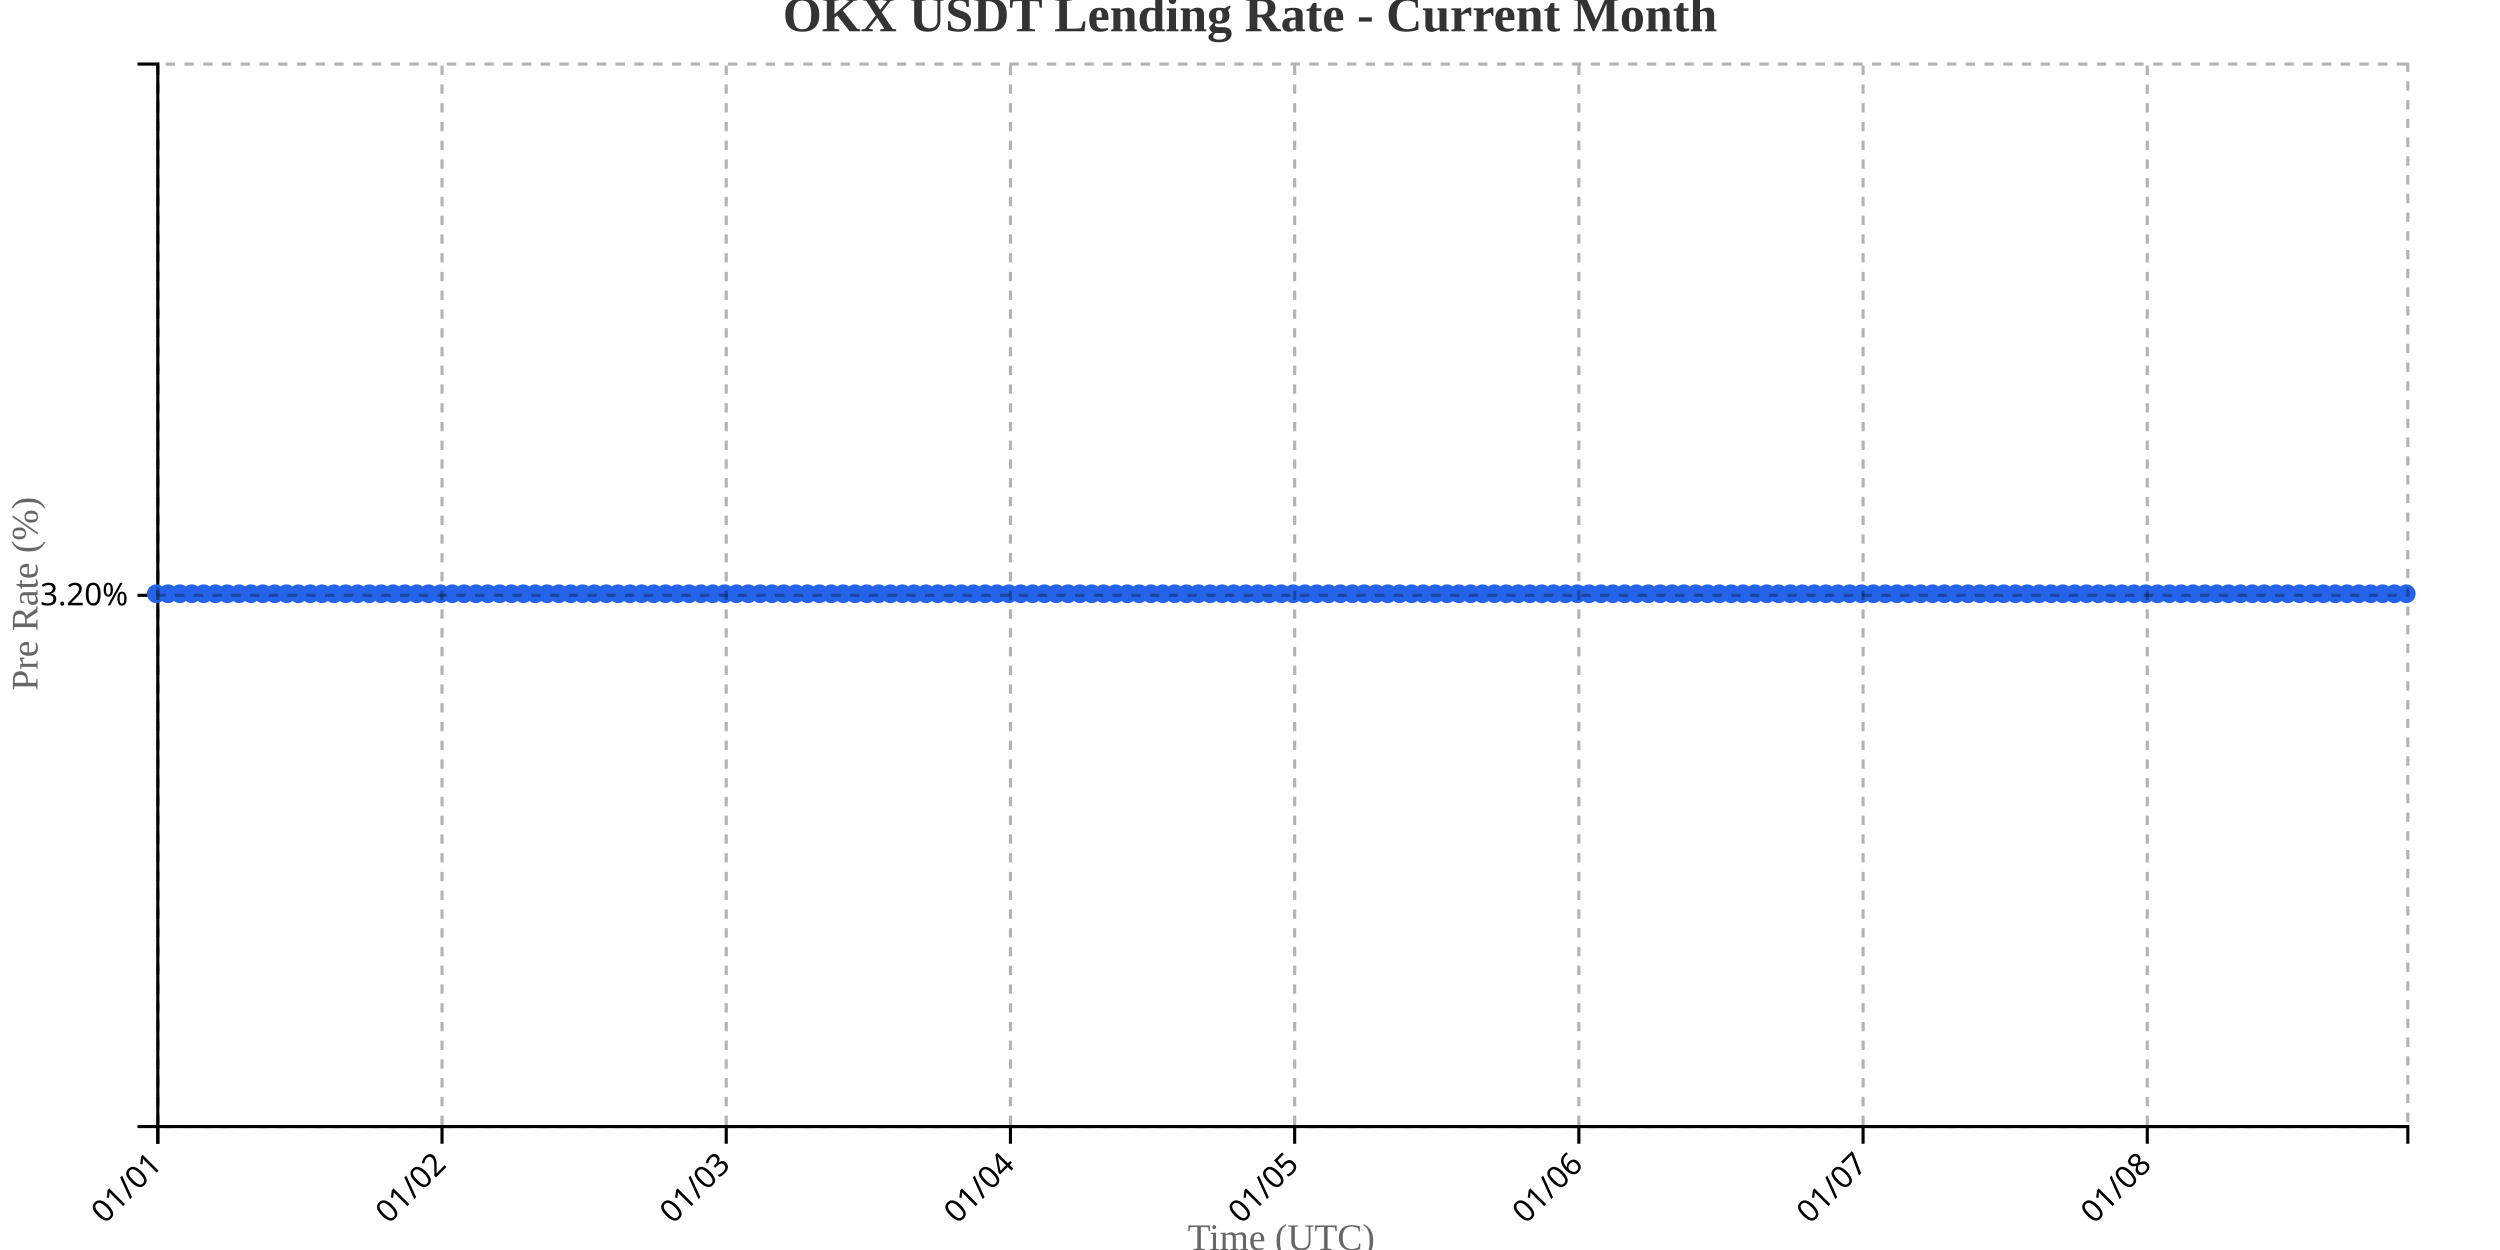
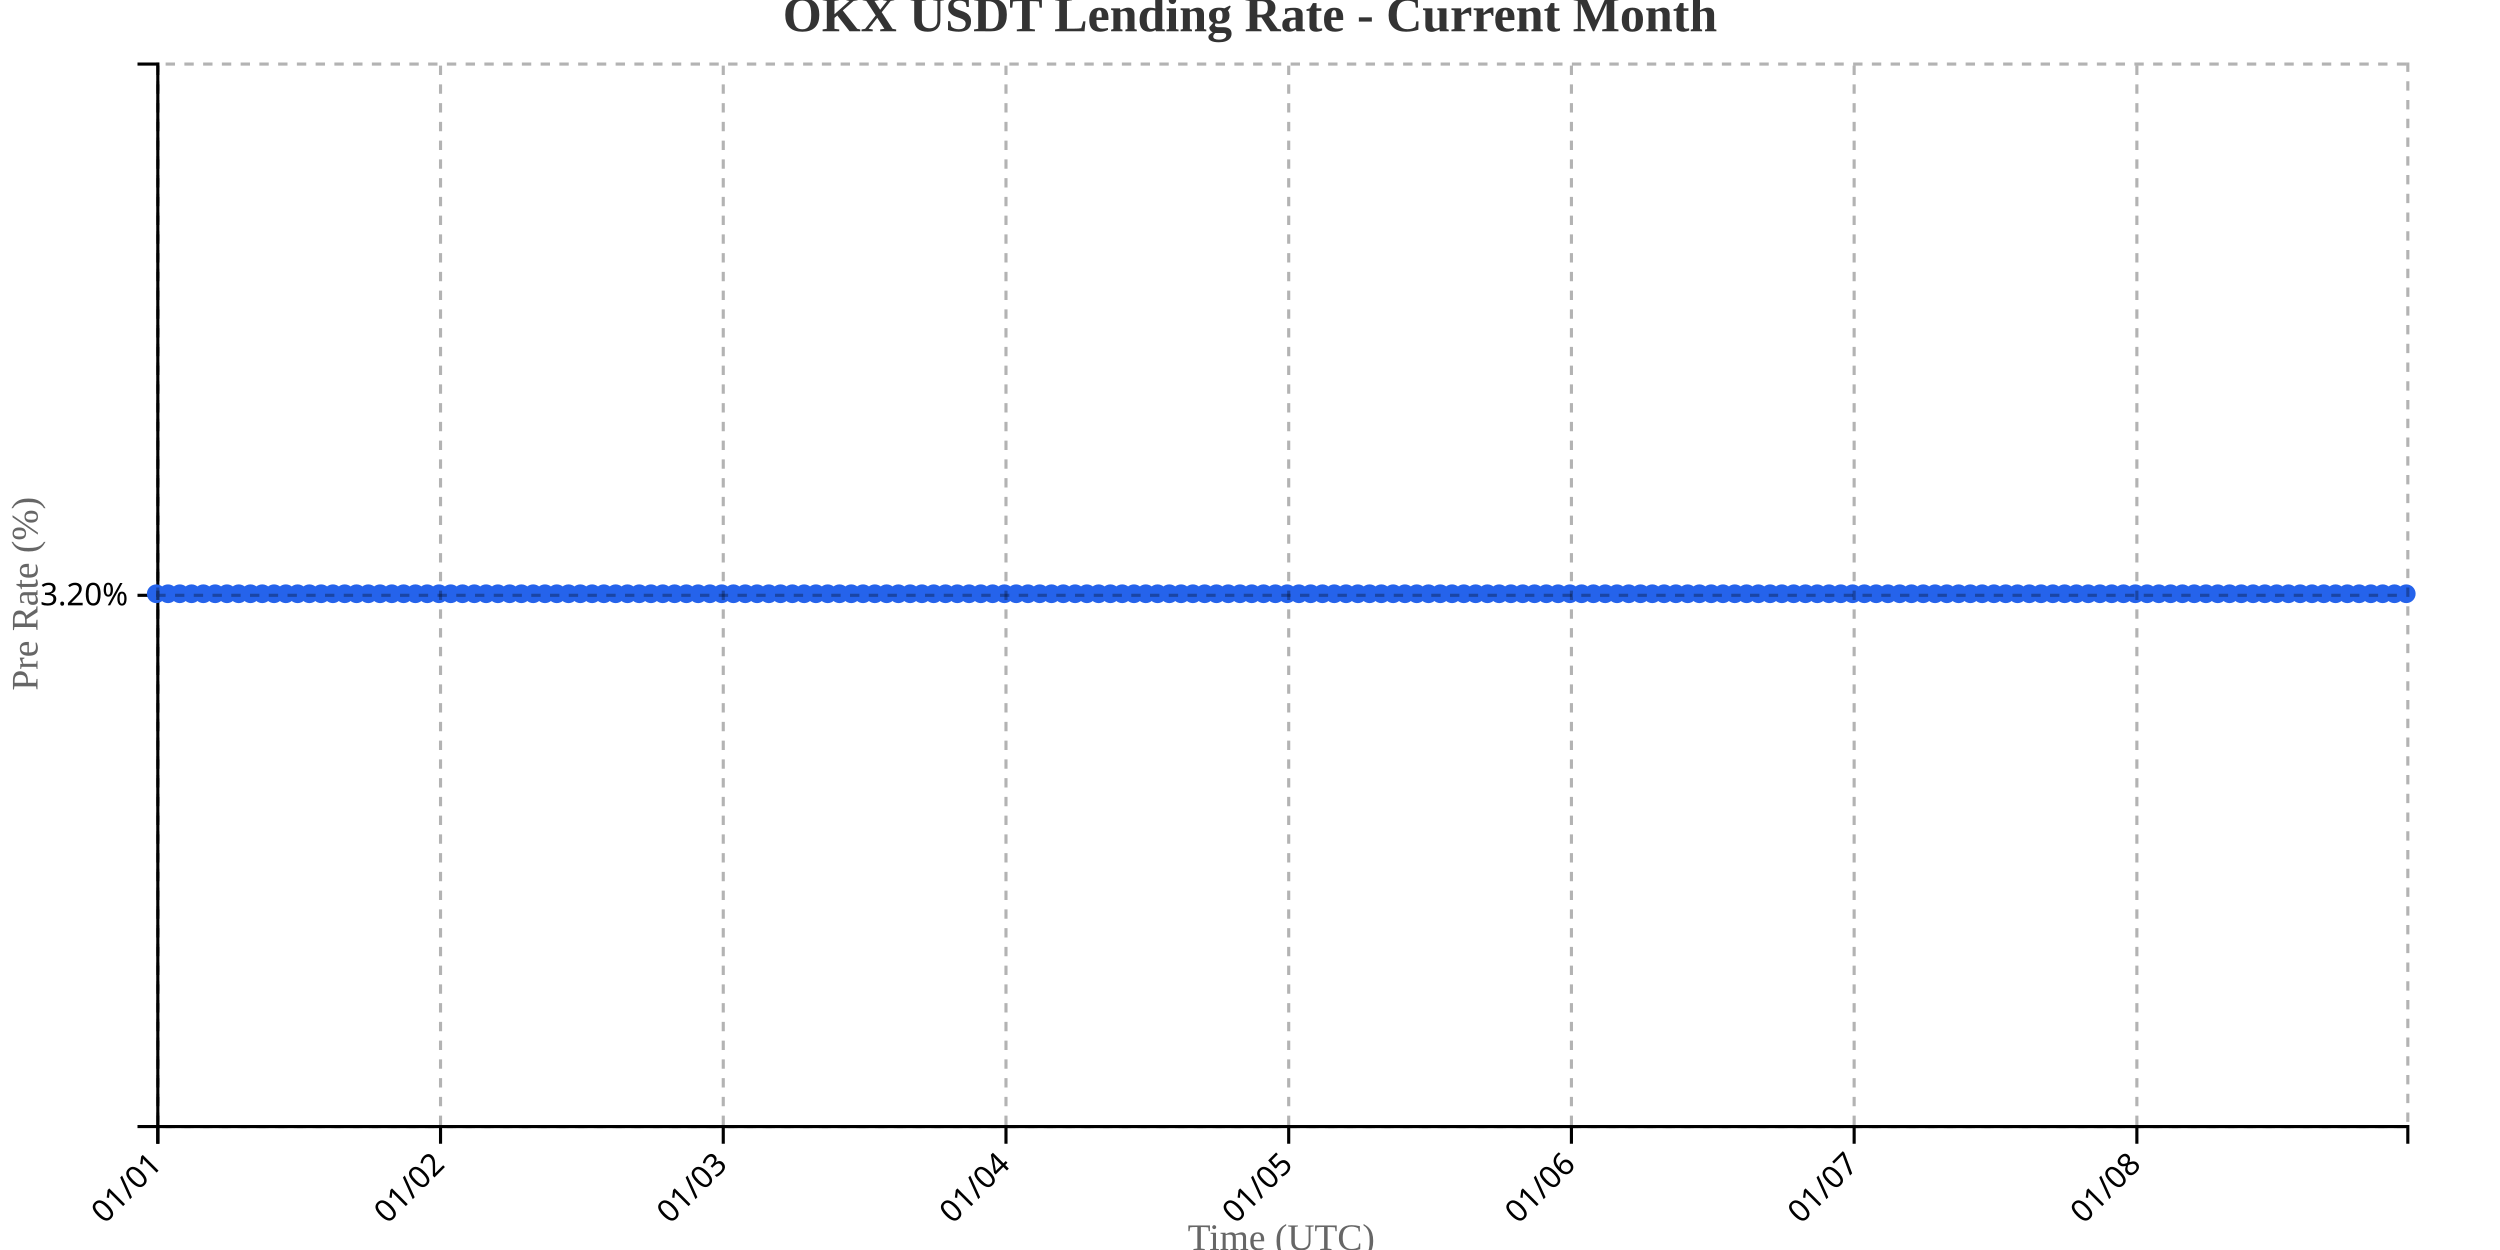
<svg xmlns="http://www.w3.org/2000/svg" width="800" height="400">
  <g transform="translate(50,20)">
    <g transform="translate(0,340)" fill="none" font-size="10" font-family="sans-serif" text-anchor="middle">
      <path class="domain" stroke="currentColor" d="M0.5,6V0.5H720.5V6" />
      <g class="tick" opacity="1" transform="translate(0.5,0)">
        <line stroke="currentColor" y2="6" />
        <text fill="currentColor" y="9" dy=".15em" style="text-anchor: end;" dx="-.8em" transform="rotate(-45)">01/01</text>
      </g>
-       <g class="tick" opacity="1" transform="translate(91.44737,0)">
+       <g class="tick" opacity="1" transform="translate(90.9712,0)">
        <line stroke="currentColor" y2="6" />
        <text fill="currentColor" y="9" dy=".15em" style="text-anchor: end;" dx="-.8em" transform="rotate(-45)">01/02</text>
      </g>
-       <g class="tick" opacity="1" transform="translate(182.3947,0)">
+       <g class="tick" opacity="1" transform="translate(181.4424,0)">
        <line stroke="currentColor" y2="6" />
        <text fill="currentColor" y="9" dy=".15em" style="text-anchor: end;" dx="-.8em" transform="rotate(-45)">01/03</text>
      </g>
-       <g class="tick" opacity="1" transform="translate(273.3421,0)">
+       <g class="tick" opacity="1" transform="translate(271.9136,0)">
        <line stroke="currentColor" y2="6" />
        <text fill="currentColor" y="9" dy=".15em" style="text-anchor: end;" dx="-.8em" transform="rotate(-45)">01/04</text>
      </g>
-       <g class="tick" opacity="1" transform="translate(364.2895,0)">
+       <g class="tick" opacity="1" transform="translate(362.3848,0)">
        <line stroke="currentColor" y2="6" />
        <text fill="currentColor" y="9" dy=".15em" style="text-anchor: end;" dx="-.8em" transform="rotate(-45)">01/05</text>
      </g>
-       <g class="tick" opacity="1" transform="translate(455.2368,0)">
+       <g class="tick" opacity="1" transform="translate(452.856,0)">
        <line stroke="currentColor" y2="6" />
        <text fill="currentColor" y="9" dy=".15em" style="text-anchor: end;" dx="-.8em" transform="rotate(-45)">01/06</text>
      </g>
-       <g class="tick" opacity="1" transform="translate(546.1842,0)">
+       <g class="tick" opacity="1" transform="translate(543.3272,0)">
        <line stroke="currentColor" y2="6" />
        <text fill="currentColor" y="9" dy=".15em" style="text-anchor: end;" dx="-.8em" transform="rotate(-45)">01/07</text>
      </g>
-       <g class="tick" opacity="1" transform="translate(637.1316,0)">
+       <g class="tick" opacity="1" transform="translate(633.7984,0)">
        <line stroke="currentColor" y2="6" />
        <text fill="currentColor" y="9" dy=".15em" style="text-anchor: end;" dx="-.8em" transform="rotate(-45)">01/08</text>
      </g>
    </g>
    <g fill="none" font-size="10" font-family="sans-serif" text-anchor="end">
      <path class="domain" stroke="currentColor" d="M-6,340.5H0.5V0.5H-6" />
      <g class="tick" opacity="1" transform="translate(0,170.5)">
        <line stroke="currentColor" x2="-6" />
        <text fill="currentColor" x="-9" dy="0.32em">3.20%</text>
      </g>
    </g>
    <text transform="rotate(-90)" y="-50" x="-170" dy="1em" style="text-anchor: middle; font-size: 12px; fill: #666;">Pre Rate (%)</text>
    <text transform="translate(360, 380)" style="text-anchor: middle; font-size: 12px; fill: #666;">Time (UTC)</text>
-     <path fill="none" stroke="#2563eb" stroke-width="2" d="M0,170C1.263,170,2.526,170,3.789,170C5.053,170,6.316,170,7.579,170C8.842,170,10.105,170,11.368,170C12.632,170,13.895,170,15.158,170C16.421,170,17.684,170,18.947,170C20.211,170,21.474,170,22.737,170C24,170,25.263,170,26.526,170C27.789,170,29.053,170,30.316,170C31.579,170,32.842,170,34.105,170C35.368,170,36.632,170,37.895,170C39.158,170,40.421,170,41.684,170C42.947,170,44.211,170,45.474,170C46.737,170,48,170,49.263,170C50.526,170,51.789,170,53.053,170C54.316,170,55.579,170,56.842,170C58.105,170,59.368,170,60.632,170C61.895,170,63.158,170,64.421,170C65.684,170,66.947,170,68.211,170C69.474,170,70.737,170,72,170C73.263,170,74.526,170,75.789,170C77.053,170,78.316,170,79.579,170C80.842,170,82.105,170,83.368,170C84.632,170,85.895,170,87.158,170C88.421,170,89.684,170,90.947,170C92.211,170,93.474,170,94.737,170C96,170,97.263,170,98.526,170C99.789,170,101.053,170,102.316,170C103.579,170,104.842,170,106.105,170C107.368,170,108.632,170,109.895,170C111.158,170,112.421,170,113.684,170C114.947,170,116.211,170,117.474,170C118.737,170,120,170,121.263,170C122.526,170,123.789,170,125.053,170C126.316,170,127.579,170,128.842,170C130.105,170,131.368,170,132.632,170C133.895,170,135.158,170,136.421,170C137.684,170,138.947,170,140.211,170C141.474,170,142.737,170,144,170C145.263,170,146.526,170,147.789,170C149.053,170,150.316,170,151.579,170C152.842,170,154.105,170,155.368,170C156.632,170,157.895,170,159.158,170C160.421,170,161.684,170,162.947,170C164.211,170,165.474,170,166.737,170C168,170,169.263,170,170.526,170C171.789,170,173.053,170,174.316,170C175.579,170,176.842,170,178.105,170C179.368,170,180.632,170,181.895,170C183.158,170,184.421,170,185.684,170C186.947,170,188.211,170,189.474,170C190.737,170,192,170,193.263,170C194.526,170,195.789,170,197.053,170C198.316,170,199.579,170,200.842,170C202.105,170,203.368,170,204.632,170C205.895,170,207.158,170,208.421,170C209.684,170,210.947,170,212.211,170C213.474,170,214.737,170,216,170C217.263,170,218.526,170,219.789,170C221.053,170,222.316,170,223.579,170C224.842,170,226.105,170,227.368,170C228.632,170,229.895,170,231.158,170C232.421,170,233.684,170,234.947,170C236.211,170,237.474,170,238.737,170C240,170,241.263,170,242.526,170C243.789,170,245.053,170,246.316,170C247.579,170,248.842,170,250.105,170C251.368,170,252.632,170,253.895,170C255.158,170,256.421,170,257.684,170C258.947,170,260.211,170,261.474,170C262.737,170,264,170,265.263,170C266.526,170,267.789,170,269.053,170C270.316,170,271.579,170,272.842,170C274.105,170,275.368,170,276.632,170C277.895,170,279.158,170,280.421,170C281.684,170,282.947,170,284.211,170C285.474,170,286.737,170,288,170C289.263,170,290.526,170,291.789,170C293.053,170,294.316,170,295.579,170C296.842,170,298.105,170,299.368,170C300.632,170,301.895,170,303.158,170C304.421,170,305.684,170,306.947,170C308.211,170,309.474,170,310.737,170C312,170,313.263,170,314.526,170C315.789,170,317.053,170,318.316,170C319.579,170,320.842,170,322.105,170C323.368,170,324.632,170,325.895,170C327.158,170,328.421,170,329.684,170C330.947,170,332.211,170,333.474,170C334.737,170,336,170,337.263,170C338.526,170,339.789,170,341.053,170C342.316,170,343.579,170,344.842,170C346.105,170,347.368,170,348.632,170C349.895,170,351.158,170,352.421,170C353.684,170,354.947,170,356.211,170C357.474,170,358.737,170,360,170C361.263,170,362.526,170,363.789,170C365.053,170,366.316,170,367.579,170C368.842,170,370.105,170,371.368,170C372.632,170,373.895,170,375.158,170C376.421,170,377.684,170,378.947,170C380.211,170,381.474,170,382.737,170C384,170,385.263,170,386.526,170C387.789,170,389.053,170,390.316,170C391.579,170,392.842,170,394.105,170C395.368,170,396.632,170,397.895,170C399.158,170,400.421,170,401.684,170C402.947,170,404.211,170,405.474,170C406.737,170,408,170,409.263,170C410.526,170,411.789,170,413.053,170C414.316,170,415.579,170,416.842,170C418.105,170,419.368,170,420.632,170C421.895,170,423.158,170,424.421,170C425.684,170,426.947,170,428.211,170C429.474,170,430.737,170,432,170C433.263,170,434.526,170,435.789,170C437.053,170,438.316,170,439.579,170C440.842,170,442.105,170,443.368,170C444.632,170,445.895,170,447.158,170C448.421,170,449.684,170,450.947,170C452.211,170,453.474,170,454.737,170C456,170,457.263,170,458.526,170C459.789,170,461.053,170,462.316,170C463.579,170,464.842,170,466.105,170C467.368,170,468.632,170,469.895,170C471.158,170,472.421,170,473.684,170C474.947,170,476.211,170,477.474,170C478.737,170,480,170,481.263,170C482.526,170,483.789,170,485.053,170C486.316,170,487.579,170,488.842,170C490.105,170,491.368,170,492.632,170C493.895,170,495.158,170,496.421,170C497.684,170,498.947,170,500.211,170C501.474,170,502.737,170,504,170C505.263,170,506.526,170,507.789,170C509.053,170,510.316,170,511.579,170C512.842,170,514.105,170,515.368,170C516.632,170,517.895,170,519.158,170C520.421,170,521.684,170,522.947,170C524.211,170,525.474,170,526.737,170C528,170,529.263,170,530.526,170C531.789,170,533.053,170,534.316,170C535.579,170,536.842,170,538.105,170C539.368,170,540.632,170,541.895,170C543.158,170,544.421,170,545.684,170C546.947,170,548.211,170,549.474,170C550.737,170,552,170,553.263,170C554.526,170,555.789,170,557.053,170C558.316,170,559.579,170,560.842,170C562.105,170,563.368,170,564.632,170C565.895,170,567.158,170,568.421,170C569.684,170,570.947,170,572.211,170C573.474,170,574.737,170,576,170C577.263,170,578.526,170,579.789,170C581.053,170,582.316,170,583.579,170C584.842,170,586.105,170,587.368,170C588.632,170,589.895,170,591.158,170C592.421,170,593.684,170,594.947,170C596.211,170,597.474,170,598.737,170C600,170,601.263,170,602.526,170C603.789,170,605.053,170,606.316,170C607.579,170,608.842,170,610.105,170C611.368,170,612.632,170,613.895,170C615.158,170,616.421,170,617.684,170C618.947,170,620.211,170,621.474,170C622.737,170,624,170,625.263,170C626.526,170,627.789,170,629.053,170C630.316,170,631.579,170,632.842,170C634.105,170,635.368,170,636.632,170C637.895,170,639.158,170,640.421,170C641.684,170,642.947,170,644.211,170C645.474,170,646.737,170,648,170C649.263,170,650.526,170,651.789,170C653.053,170,654.316,170,655.579,170C656.842,170,658.105,170,659.368,170C660.632,170,661.895,170,663.158,170C664.421,170,665.684,170,666.947,170C668.211,170,669.474,170,670.737,170C672,170,673.263,170,674.526,170C675.789,170,677.053,170,678.316,170C679.579,170,680.842,170,682.105,170C683.368,170,684.632,170,685.895,170C687.158,170,688.421,170,689.684,170C690.947,170,692.211,170,693.474,170C694.737,170,696,170,697.263,170C698.526,170,699.789,170,701.053,170C702.316,170,703.579,170,704.842,170C706.105,170,707.368,170,708.632,170C709.895,170,711.158,170,712.421,170C713.684,170,714.947,170,716.211,170C717.474,170,718.737,170,720,170" />
+     <path fill="none" stroke="#2563eb" stroke-width="2" d="M0,170C1.257,170,2.513,170,3.77,170C5.026,170,6.283,170,7.539,170C8.796,170,10.052,170,11.309,170C12.565,170,13.822,170,15.079,170C16.335,170,17.592,170,18.848,170C20.105,170,21.361,170,22.618,170C23.874,170,25.131,170,26.387,170C27.644,170,28.901,170,30.157,170C31.414,170,32.67,170,33.927,170C35.183,170,36.44,170,37.696,170C38.953,170,40.209,170,41.466,170C42.723,170,43.979,170,45.236,170C46.492,170,47.749,170,49.005,170C50.262,170,51.518,170,52.775,170C54.031,170,55.288,170,56.545,170C57.801,170,59.058,170,60.314,170C61.571,170,62.827,170,64.084,170C65.34,170,66.597,170,67.853,170C69.11,170,70.366,170,71.623,170C72.88,170,74.136,170,75.393,170C76.649,170,77.906,170,79.162,170C80.419,170,81.675,170,82.932,170C84.188,170,85.445,170,86.702,170C87.958,170,89.215,170,90.471,170C91.728,170,92.984,170,94.241,170C95.497,170,96.754,170,98.01,170C99.267,170,100.524,170,101.78,170C103.037,170,104.293,170,105.55,170C106.806,170,108.063,170,109.319,170C110.576,170,111.832,170,113.089,170C114.346,170,115.602,170,116.859,170C118.115,170,119.372,170,120.628,170C121.885,170,123.141,170,124.398,170C125.654,170,126.911,170,128.168,170C129.424,170,130.681,170,131.937,170C133.194,170,134.45,170,135.707,170C136.963,170,138.22,170,139.476,170C140.733,170,141.99,170,143.246,170C144.503,170,145.759,170,147.016,170C148.272,170,149.529,170,150.785,170C152.042,170,153.298,170,154.555,170C155.812,170,157.068,170,158.325,170C159.581,170,160.838,170,162.094,170C163.351,170,164.607,170,165.864,170C167.12,170,168.377,170,169.634,170C170.89,170,172.147,170,173.403,170C174.66,170,175.916,170,177.173,170C178.429,170,179.686,170,180.942,170C182.199,170,183.455,170,184.712,170C185.969,170,187.225,170,188.482,170C189.738,170,190.995,170,192.251,170C193.508,170,194.764,170,196.021,170C197.277,170,198.534,170,199.791,170C201.047,170,202.304,170,203.56,170C204.817,170,206.073,170,207.33,170C208.586,170,209.843,170,211.099,170C212.356,170,213.613,170,214.869,170C216.126,170,217.382,170,218.639,170C219.895,170,221.152,170,222.408,170C223.665,170,224.921,170,226.178,170C227.435,170,228.691,170,229.948,170C231.204,170,232.461,170,233.717,170C234.974,170,236.23,170,237.487,170C238.743,170,240,170,241.257,170C242.513,170,243.77,170,245.026,170C246.283,170,247.539,170,248.796,170C250.052,170,251.309,170,252.565,170C253.822,170,255.079,170,256.335,170C257.592,170,258.848,170,260.105,170C261.361,170,262.618,170,263.874,170C265.131,170,266.387,170,267.644,170C268.901,170,270.157,170,271.414,170C272.67,170,273.927,170,275.183,170C276.44,170,277.696,170,278.953,170C280.209,170,281.466,170,282.723,170C283.979,170,285.236,170,286.492,170C287.749,170,289.005,170,290.262,170C291.518,170,292.775,170,294.031,170C295.288,170,296.545,170,297.801,170C299.058,170,300.314,170,301.571,170C302.827,170,304.084,170,305.34,170C306.597,170,307.853,170,309.11,170C310.366,170,311.623,170,312.88,170C314.136,170,315.393,170,316.649,170C317.906,170,319.162,170,320.419,170C321.675,170,322.932,170,324.188,170C325.445,170,326.702,170,327.958,170C329.215,170,330.471,170,331.728,170C332.984,170,334.241,170,335.497,170C336.754,170,338.01,170,339.267,170C340.524,170,341.78,170,343.037,170C344.293,170,345.55,170,346.806,170C348.063,170,349.319,170,350.576,170C351.832,170,353.089,170,354.346,170C355.602,170,356.859,170,358.115,170C359.372,170,360.628,170,361.885,170C363.141,170,364.398,170,365.654,170C366.911,170,368.168,170,369.424,170C370.681,170,371.937,170,373.194,170C374.45,170,375.707,170,376.963,170C378.22,170,379.476,170,380.733,170C381.99,170,383.246,170,384.503,170C385.759,170,387.016,170,388.272,170C389.529,170,390.785,170,392.042,170C393.298,170,394.555,170,395.812,170C397.068,170,398.325,170,399.581,170C400.838,170,402.094,170,403.351,170C404.607,170,405.864,170,407.12,170C408.377,170,409.634,170,410.89,170C412.147,170,413.403,170,414.66,170C415.916,170,417.173,170,418.429,170C419.686,170,420.942,170,422.199,170C423.455,170,424.712,170,425.969,170C427.225,170,428.482,170,429.738,170C430.995,170,432.251,170,433.508,170C434.764,170,436.021,170,437.277,170C438.534,170,439.791,170,441.047,170C442.304,170,443.56,170,444.817,170C446.073,170,447.33,170,448.586,170C449.843,170,451.099,170,452.356,170C453.613,170,454.869,170,456.126,170C457.382,170,458.639,170,459.895,170C461.152,170,462.408,170,463.665,170C464.921,170,466.178,170,467.435,170C468.691,170,469.948,170,471.204,170C472.461,170,473.717,170,474.974,170C476.23,170,477.487,170,478.743,170C480,170,481.257,170,482.513,170C483.77,170,485.026,170,486.283,170C487.539,170,488.796,170,490.052,170C491.309,170,492.565,170,493.822,170C495.079,170,496.335,170,497.592,170C498.848,170,500.105,170,501.361,170C502.618,170,503.874,170,505.131,170C506.387,170,507.644,170,508.901,170C510.157,170,511.414,170,512.67,170C513.927,170,515.183,170,516.44,170C517.696,170,518.953,170,520.209,170C521.466,170,522.723,170,523.979,170C525.236,170,526.492,170,527.749,170C529.005,170,530.262,170,531.518,170C532.775,170,534.031,170,535.288,170C536.545,170,537.801,170,539.058,170C540.314,170,541.571,170,542.827,170C544.084,170,545.34,170,546.597,170C547.853,170,549.11,170,550.366,170C551.623,170,552.88,170,554.136,170C555.393,170,556.649,170,557.906,170C559.162,170,560.419,170,561.675,170C562.932,170,564.188,170,565.445,170C566.702,170,567.958,170,569.215,170C570.471,170,571.728,170,572.984,170C574.241,170,575.497,170,576.754,170C578.01,170,579.267,170,580.524,170C581.78,170,583.037,170,584.293,170C585.55,170,586.806,170,588.063,170C589.319,170,590.576,170,591.832,170C593.089,170,594.346,170,595.602,170C596.859,170,598.115,170,599.372,170C600.628,170,601.885,170,603.141,170C604.398,170,605.654,170,606.911,170C608.168,170,609.424,170,610.681,170C611.937,170,613.194,170,614.45,170C615.707,170,616.963,170,618.22,170C619.476,170,620.733,170,621.99,170C623.246,170,624.503,170,625.759,170C627.016,170,628.272,170,629.529,170C630.785,170,632.042,170,633.298,170C634.555,170,635.812,170,637.068,170C638.325,170,639.581,170,640.838,170C642.094,170,643.351,170,644.607,170C645.864,170,647.12,170,648.377,170C649.634,170,650.89,170,652.147,170C653.403,170,654.66,170,655.916,170C657.173,170,658.429,170,659.686,170C660.942,170,662.199,170,663.455,170C664.712,170,665.969,170,667.225,170C668.482,170,669.738,170,670.995,170C672.251,170,673.508,170,674.764,170C676.021,170,677.277,170,678.534,170C679.791,170,681.047,170,682.304,170C683.56,170,684.817,170,686.073,170C687.33,170,688.586,170,689.843,170C691.099,170,692.356,170,693.613,170C694.869,170,696.126,170,697.382,170C698.639,170,699.895,170,701.152,170C702.408,170,703.665,170,704.921,170C706.178,170,707.435,170,708.691,170C709.948,170,711.204,170,712.461,170C713.717,170,714.974,170,716.23,170C717.487,170,718.743,170,720,170" />
    <circle class="dot" cx="0" cy="170" r="3" fill="#2563eb" />
-     <circle class="dot" cx="3.789" cy="170" r="3" fill="#2563eb" />
-     <circle class="dot" cx="7.579" cy="170" r="3" fill="#2563eb" />
-     <circle class="dot" cx="11.368" cy="170" r="3" fill="#2563eb" />
-     <circle class="dot" cx="15.158" cy="170" r="3" fill="#2563eb" />
-     <circle class="dot" cx="18.947" cy="170" r="3" fill="#2563eb" />
-     <circle class="dot" cx="22.737" cy="170" r="3" fill="#2563eb" />
-     <circle class="dot" cx="26.526" cy="170" r="3" fill="#2563eb" />
-     <circle class="dot" cx="30.316" cy="170" r="3" fill="#2563eb" />
-     <circle class="dot" cx="34.105" cy="170" r="3" fill="#2563eb" />
-     <circle class="dot" cx="37.895" cy="170" r="3" fill="#2563eb" />
-     <circle class="dot" cx="41.684" cy="170" r="3" fill="#2563eb" />
-     <circle class="dot" cx="45.474" cy="170" r="3" fill="#2563eb" />
-     <circle class="dot" cx="49.263" cy="170" r="3" fill="#2563eb" />
-     <circle class="dot" cx="53.053" cy="170" r="3" fill="#2563eb" />
-     <circle class="dot" cx="56.842" cy="170" r="3" fill="#2563eb" />
-     <circle class="dot" cx="60.632" cy="170" r="3" fill="#2563eb" />
-     <circle class="dot" cx="64.421" cy="170" r="3" fill="#2563eb" />
-     <circle class="dot" cx="68.211" cy="170" r="3" fill="#2563eb" />
-     <circle class="dot" cx="72" cy="170" r="3" fill="#2563eb" />
-     <circle class="dot" cx="75.789" cy="170" r="3" fill="#2563eb" />
-     <circle class="dot" cx="79.579" cy="170" r="3" fill="#2563eb" />
-     <circle class="dot" cx="83.368" cy="170" r="3" fill="#2563eb" />
-     <circle class="dot" cx="87.158" cy="170" r="3" fill="#2563eb" />
-     <circle class="dot" cx="90.947" cy="170" r="3" fill="#2563eb" />
-     <circle class="dot" cx="94.737" cy="170" r="3" fill="#2563eb" />
-     <circle class="dot" cx="98.526" cy="170" r="3" fill="#2563eb" />
-     <circle class="dot" cx="102.316" cy="170" r="3" fill="#2563eb" />
-     <circle class="dot" cx="106.105" cy="170" r="3" fill="#2563eb" />
-     <circle class="dot" cx="109.895" cy="170" r="3" fill="#2563eb" />
-     <circle class="dot" cx="113.684" cy="170" r="3" fill="#2563eb" />
-     <circle class="dot" cx="117.474" cy="170" r="3" fill="#2563eb" />
-     <circle class="dot" cx="121.263" cy="170" r="3" fill="#2563eb" />
-     <circle class="dot" cx="125.053" cy="170" r="3" fill="#2563eb" />
-     <circle class="dot" cx="128.842" cy="170" r="3" fill="#2563eb" />
-     <circle class="dot" cx="132.632" cy="170" r="3" fill="#2563eb" />
-     <circle class="dot" cx="136.421" cy="170" r="3" fill="#2563eb" />
-     <circle class="dot" cx="140.211" cy="170" r="3" fill="#2563eb" />
-     <circle class="dot" cx="144" cy="170" r="3" fill="#2563eb" />
-     <circle class="dot" cx="147.789" cy="170" r="3" fill="#2563eb" />
-     <circle class="dot" cx="151.579" cy="170" r="3" fill="#2563eb" />
-     <circle class="dot" cx="155.368" cy="170" r="3" fill="#2563eb" />
-     <circle class="dot" cx="159.158" cy="170" r="3" fill="#2563eb" />
-     <circle class="dot" cx="162.947" cy="170" r="3" fill="#2563eb" />
-     <circle class="dot" cx="166.737" cy="170" r="3" fill="#2563eb" />
-     <circle class="dot" cx="170.526" cy="170" r="3" fill="#2563eb" />
-     <circle class="dot" cx="174.316" cy="170" r="3" fill="#2563eb" />
-     <circle class="dot" cx="178.105" cy="170" r="3" fill="#2563eb" />
-     <circle class="dot" cx="181.895" cy="170" r="3" fill="#2563eb" />
-     <circle class="dot" cx="185.684" cy="170" r="3" fill="#2563eb" />
-     <circle class="dot" cx="189.474" cy="170" r="3" fill="#2563eb" />
-     <circle class="dot" cx="193.263" cy="170" r="3" fill="#2563eb" />
-     <circle class="dot" cx="197.053" cy="170" r="3" fill="#2563eb" />
-     <circle class="dot" cx="200.842" cy="170" r="3" fill="#2563eb" />
-     <circle class="dot" cx="204.632" cy="170" r="3" fill="#2563eb" />
-     <circle class="dot" cx="208.421" cy="170" r="3" fill="#2563eb" />
-     <circle class="dot" cx="212.211" cy="170" r="3" fill="#2563eb" />
-     <circle class="dot" cx="216" cy="170" r="3" fill="#2563eb" />
-     <circle class="dot" cx="219.789" cy="170" r="3" fill="#2563eb" />
-     <circle class="dot" cx="223.579" cy="170" r="3" fill="#2563eb" />
-     <circle class="dot" cx="227.368" cy="170" r="3" fill="#2563eb" />
-     <circle class="dot" cx="231.158" cy="170" r="3" fill="#2563eb" />
-     <circle class="dot" cx="234.947" cy="170" r="3" fill="#2563eb" />
-     <circle class="dot" cx="238.737" cy="170" r="3" fill="#2563eb" />
-     <circle class="dot" cx="242.526" cy="170" r="3" fill="#2563eb" />
-     <circle class="dot" cx="246.316" cy="170" r="3" fill="#2563eb" />
-     <circle class="dot" cx="250.105" cy="170" r="3" fill="#2563eb" />
-     <circle class="dot" cx="253.895" cy="170" r="3" fill="#2563eb" />
-     <circle class="dot" cx="257.684" cy="170" r="3" fill="#2563eb" />
-     <circle class="dot" cx="261.474" cy="170" r="3" fill="#2563eb" />
-     <circle class="dot" cx="265.263" cy="170" r="3" fill="#2563eb" />
-     <circle class="dot" cx="269.053" cy="170" r="3" fill="#2563eb" />
-     <circle class="dot" cx="272.842" cy="170" r="3" fill="#2563eb" />
-     <circle class="dot" cx="276.632" cy="170" r="3" fill="#2563eb" />
-     <circle class="dot" cx="280.421" cy="170" r="3" fill="#2563eb" />
-     <circle class="dot" cx="284.211" cy="170" r="3" fill="#2563eb" />
-     <circle class="dot" cx="288" cy="170" r="3" fill="#2563eb" />
-     <circle class="dot" cx="291.789" cy="170" r="3" fill="#2563eb" />
-     <circle class="dot" cx="295.579" cy="170" r="3" fill="#2563eb" />
-     <circle class="dot" cx="299.368" cy="170" r="3" fill="#2563eb" />
-     <circle class="dot" cx="303.158" cy="170" r="3" fill="#2563eb" />
-     <circle class="dot" cx="306.947" cy="170" r="3" fill="#2563eb" />
-     <circle class="dot" cx="310.737" cy="170" r="3" fill="#2563eb" />
-     <circle class="dot" cx="314.526" cy="170" r="3" fill="#2563eb" />
-     <circle class="dot" cx="318.316" cy="170" r="3" fill="#2563eb" />
-     <circle class="dot" cx="322.105" cy="170" r="3" fill="#2563eb" />
-     <circle class="dot" cx="325.895" cy="170" r="3" fill="#2563eb" />
-     <circle class="dot" cx="329.684" cy="170" r="3" fill="#2563eb" />
-     <circle class="dot" cx="333.474" cy="170" r="3" fill="#2563eb" />
-     <circle class="dot" cx="337.263" cy="170" r="3" fill="#2563eb" />
-     <circle class="dot" cx="341.053" cy="170" r="3" fill="#2563eb" />
-     <circle class="dot" cx="344.842" cy="170" r="3" fill="#2563eb" />
-     <circle class="dot" cx="348.632" cy="170" r="3" fill="#2563eb" />
-     <circle class="dot" cx="352.421" cy="170" r="3" fill="#2563eb" />
-     <circle class="dot" cx="356.211" cy="170" r="3" fill="#2563eb" />
-     <circle class="dot" cx="360" cy="170" r="3" fill="#2563eb" />
-     <circle class="dot" cx="363.789" cy="170" r="3" fill="#2563eb" />
-     <circle class="dot" cx="367.579" cy="170" r="3" fill="#2563eb" />
-     <circle class="dot" cx="371.368" cy="170" r="3" fill="#2563eb" />
-     <circle class="dot" cx="375.158" cy="170" r="3" fill="#2563eb" />
-     <circle class="dot" cx="378.947" cy="170" r="3" fill="#2563eb" />
-     <circle class="dot" cx="382.737" cy="170" r="3" fill="#2563eb" />
-     <circle class="dot" cx="386.526" cy="170" r="3" fill="#2563eb" />
-     <circle class="dot" cx="390.316" cy="170" r="3" fill="#2563eb" />
-     <circle class="dot" cx="394.105" cy="170" r="3" fill="#2563eb" />
-     <circle class="dot" cx="397.895" cy="170" r="3" fill="#2563eb" />
-     <circle class="dot" cx="401.684" cy="170" r="3" fill="#2563eb" />
-     <circle class="dot" cx="405.474" cy="170" r="3" fill="#2563eb" />
-     <circle class="dot" cx="409.263" cy="170" r="3" fill="#2563eb" />
-     <circle class="dot" cx="413.053" cy="170" r="3" fill="#2563eb" />
-     <circle class="dot" cx="416.842" cy="170" r="3" fill="#2563eb" />
-     <circle class="dot" cx="420.632" cy="170" r="3" fill="#2563eb" />
-     <circle class="dot" cx="424.421" cy="170" r="3" fill="#2563eb" />
-     <circle class="dot" cx="428.211" cy="170" r="3" fill="#2563eb" />
-     <circle class="dot" cx="432" cy="170" r="3" fill="#2563eb" />
-     <circle class="dot" cx="435.789" cy="170" r="3" fill="#2563eb" />
-     <circle class="dot" cx="439.579" cy="170" r="3" fill="#2563eb" />
-     <circle class="dot" cx="443.368" cy="170" r="3" fill="#2563eb" />
-     <circle class="dot" cx="447.158" cy="170" r="3" fill="#2563eb" />
-     <circle class="dot" cx="450.947" cy="170" r="3" fill="#2563eb" />
-     <circle class="dot" cx="454.737" cy="170" r="3" fill="#2563eb" />
-     <circle class="dot" cx="458.526" cy="170" r="3" fill="#2563eb" />
-     <circle class="dot" cx="462.316" cy="170" r="3" fill="#2563eb" />
-     <circle class="dot" cx="466.105" cy="170" r="3" fill="#2563eb" />
-     <circle class="dot" cx="469.895" cy="170" r="3" fill="#2563eb" />
-     <circle class="dot" cx="473.684" cy="170" r="3" fill="#2563eb" />
-     <circle class="dot" cx="477.474" cy="170" r="3" fill="#2563eb" />
-     <circle class="dot" cx="481.263" cy="170" r="3" fill="#2563eb" />
-     <circle class="dot" cx="485.053" cy="170" r="3" fill="#2563eb" />
-     <circle class="dot" cx="488.842" cy="170" r="3" fill="#2563eb" />
-     <circle class="dot" cx="492.632" cy="170" r="3" fill="#2563eb" />
-     <circle class="dot" cx="496.421" cy="170" r="3" fill="#2563eb" />
-     <circle class="dot" cx="500.211" cy="170" r="3" fill="#2563eb" />
-     <circle class="dot" cx="504" cy="170" r="3" fill="#2563eb" />
-     <circle class="dot" cx="507.789" cy="170" r="3" fill="#2563eb" />
-     <circle class="dot" cx="511.579" cy="170" r="3" fill="#2563eb" />
-     <circle class="dot" cx="515.368" cy="170" r="3" fill="#2563eb" />
-     <circle class="dot" cx="519.158" cy="170" r="3" fill="#2563eb" />
-     <circle class="dot" cx="522.947" cy="170" r="3" fill="#2563eb" />
-     <circle class="dot" cx="526.737" cy="170" r="3" fill="#2563eb" />
-     <circle class="dot" cx="530.526" cy="170" r="3" fill="#2563eb" />
-     <circle class="dot" cx="534.316" cy="170" r="3" fill="#2563eb" />
-     <circle class="dot" cx="538.105" cy="170" r="3" fill="#2563eb" />
-     <circle class="dot" cx="541.895" cy="170" r="3" fill="#2563eb" />
-     <circle class="dot" cx="545.684" cy="170" r="3" fill="#2563eb" />
-     <circle class="dot" cx="549.474" cy="170" r="3" fill="#2563eb" />
-     <circle class="dot" cx="553.263" cy="170" r="3" fill="#2563eb" />
-     <circle class="dot" cx="557.053" cy="170" r="3" fill="#2563eb" />
-     <circle class="dot" cx="560.842" cy="170" r="3" fill="#2563eb" />
-     <circle class="dot" cx="564.632" cy="170" r="3" fill="#2563eb" />
-     <circle class="dot" cx="568.421" cy="170" r="3" fill="#2563eb" />
-     <circle class="dot" cx="572.211" cy="170" r="3" fill="#2563eb" />
-     <circle class="dot" cx="576" cy="170" r="3" fill="#2563eb" />
-     <circle class="dot" cx="579.789" cy="170" r="3" fill="#2563eb" />
-     <circle class="dot" cx="583.579" cy="170" r="3" fill="#2563eb" />
-     <circle class="dot" cx="587.368" cy="170" r="3" fill="#2563eb" />
-     <circle class="dot" cx="591.158" cy="170" r="3" fill="#2563eb" />
-     <circle class="dot" cx="594.947" cy="170" r="3" fill="#2563eb" />
-     <circle class="dot" cx="598.737" cy="170" r="3" fill="#2563eb" />
-     <circle class="dot" cx="602.526" cy="170" r="3" fill="#2563eb" />
-     <circle class="dot" cx="606.316" cy="170" r="3" fill="#2563eb" />
-     <circle class="dot" cx="610.105" cy="170" r="3" fill="#2563eb" />
-     <circle class="dot" cx="613.895" cy="170" r="3" fill="#2563eb" />
-     <circle class="dot" cx="617.684" cy="170" r="3" fill="#2563eb" />
-     <circle class="dot" cx="621.474" cy="170" r="3" fill="#2563eb" />
-     <circle class="dot" cx="625.263" cy="170" r="3" fill="#2563eb" />
-     <circle class="dot" cx="629.053" cy="170" r="3" fill="#2563eb" />
-     <circle class="dot" cx="632.842" cy="170" r="3" fill="#2563eb" />
-     <circle class="dot" cx="636.632" cy="170" r="3" fill="#2563eb" />
-     <circle class="dot" cx="640.421" cy="170" r="3" fill="#2563eb" />
-     <circle class="dot" cx="644.211" cy="170" r="3" fill="#2563eb" />
-     <circle class="dot" cx="648" cy="170" r="3" fill="#2563eb" />
-     <circle class="dot" cx="651.789" cy="170" r="3" fill="#2563eb" />
-     <circle class="dot" cx="655.579" cy="170" r="3" fill="#2563eb" />
-     <circle class="dot" cx="659.368" cy="170" r="3" fill="#2563eb" />
-     <circle class="dot" cx="663.158" cy="170" r="3" fill="#2563eb" />
-     <circle class="dot" cx="666.947" cy="170" r="3" fill="#2563eb" />
-     <circle class="dot" cx="670.737" cy="170" r="3" fill="#2563eb" />
-     <circle class="dot" cx="674.526" cy="170" r="3" fill="#2563eb" />
-     <circle class="dot" cx="678.316" cy="170" r="3" fill="#2563eb" />
-     <circle class="dot" cx="682.105" cy="170" r="3" fill="#2563eb" />
-     <circle class="dot" cx="685.895" cy="170" r="3" fill="#2563eb" />
-     <circle class="dot" cx="689.684" cy="170" r="3" fill="#2563eb" />
-     <circle class="dot" cx="693.474" cy="170" r="3" fill="#2563eb" />
-     <circle class="dot" cx="697.263" cy="170" r="3" fill="#2563eb" />
-     <circle class="dot" cx="701.053" cy="170" r="3" fill="#2563eb" />
-     <circle class="dot" cx="704.842" cy="170" r="3" fill="#2563eb" />
-     <circle class="dot" cx="708.632" cy="170" r="3" fill="#2563eb" />
-     <circle class="dot" cx="712.421" cy="170" r="3" fill="#2563eb" />
-     <circle class="dot" cx="716.211" cy="170" r="3" fill="#2563eb" />
+     <circle class="dot" cx="3.77" cy="170" r="3" fill="#2563eb" />
+     <circle class="dot" cx="7.539" cy="170" r="3" fill="#2563eb" />
+     <circle class="dot" cx="11.309" cy="170" r="3" fill="#2563eb" />
+     <circle class="dot" cx="15.079" cy="170" r="3" fill="#2563eb" />
+     <circle class="dot" cx="18.848" cy="170" r="3" fill="#2563eb" />
+     <circle class="dot" cx="22.618" cy="170" r="3" fill="#2563eb" />
+     <circle class="dot" cx="26.387" cy="170" r="3" fill="#2563eb" />
+     <circle class="dot" cx="30.157" cy="170" r="3" fill="#2563eb" />
+     <circle class="dot" cx="33.927" cy="170" r="3" fill="#2563eb" />
+     <circle class="dot" cx="37.696" cy="170" r="3" fill="#2563eb" />
+     <circle class="dot" cx="41.466" cy="170" r="3" fill="#2563eb" />
+     <circle class="dot" cx="45.236" cy="170" r="3" fill="#2563eb" />
+     <circle class="dot" cx="49.005" cy="170" r="3" fill="#2563eb" />
+     <circle class="dot" cx="52.775" cy="170" r="3" fill="#2563eb" />
+     <circle class="dot" cx="56.545" cy="170" r="3" fill="#2563eb" />
+     <circle class="dot" cx="60.314" cy="170" r="3" fill="#2563eb" />
+     <circle class="dot" cx="64.084" cy="170" r="3" fill="#2563eb" />
+     <circle class="dot" cx="67.853" cy="170" r="3" fill="#2563eb" />
+     <circle class="dot" cx="71.623" cy="170" r="3" fill="#2563eb" />
+     <circle class="dot" cx="75.393" cy="170" r="3" fill="#2563eb" />
+     <circle class="dot" cx="79.162" cy="170" r="3" fill="#2563eb" />
+     <circle class="dot" cx="82.932" cy="170" r="3" fill="#2563eb" />
+     <circle class="dot" cx="86.702" cy="170" r="3" fill="#2563eb" />
+     <circle class="dot" cx="90.471" cy="170" r="3" fill="#2563eb" />
+     <circle class="dot" cx="94.241" cy="170" r="3" fill="#2563eb" />
+     <circle class="dot" cx="98.01" cy="170" r="3" fill="#2563eb" />
+     <circle class="dot" cx="101.78" cy="170" r="3" fill="#2563eb" />
+     <circle class="dot" cx="105.55" cy="170" r="3" fill="#2563eb" />
+     <circle class="dot" cx="109.319" cy="170" r="3" fill="#2563eb" />
+     <circle class="dot" cx="113.089" cy="170" r="3" fill="#2563eb" />
+     <circle class="dot" cx="116.859" cy="170" r="3" fill="#2563eb" />
+     <circle class="dot" cx="120.628" cy="170" r="3" fill="#2563eb" />
+     <circle class="dot" cx="124.398" cy="170" r="3" fill="#2563eb" />
+     <circle class="dot" cx="128.168" cy="170" r="3" fill="#2563eb" />
+     <circle class="dot" cx="131.937" cy="170" r="3" fill="#2563eb" />
+     <circle class="dot" cx="135.707" cy="170" r="3" fill="#2563eb" />
+     <circle class="dot" cx="139.476" cy="170" r="3" fill="#2563eb" />
+     <circle class="dot" cx="143.246" cy="170" r="3" fill="#2563eb" />
+     <circle class="dot" cx="147.016" cy="170" r="3" fill="#2563eb" />
+     <circle class="dot" cx="150.785" cy="170" r="3" fill="#2563eb" />
+     <circle class="dot" cx="154.555" cy="170" r="3" fill="#2563eb" />
+     <circle class="dot" cx="158.325" cy="170" r="3" fill="#2563eb" />
+     <circle class="dot" cx="162.094" cy="170" r="3" fill="#2563eb" />
+     <circle class="dot" cx="165.864" cy="170" r="3" fill="#2563eb" />
+     <circle class="dot" cx="169.634" cy="170" r="3" fill="#2563eb" />
+     <circle class="dot" cx="173.403" cy="170" r="3" fill="#2563eb" />
+     <circle class="dot" cx="177.173" cy="170" r="3" fill="#2563eb" />
+     <circle class="dot" cx="180.942" cy="170" r="3" fill="#2563eb" />
+     <circle class="dot" cx="184.712" cy="170" r="3" fill="#2563eb" />
+     <circle class="dot" cx="188.482" cy="170" r="3" fill="#2563eb" />
+     <circle class="dot" cx="192.251" cy="170" r="3" fill="#2563eb" />
+     <circle class="dot" cx="196.021" cy="170" r="3" fill="#2563eb" />
+     <circle class="dot" cx="199.791" cy="170" r="3" fill="#2563eb" />
+     <circle class="dot" cx="203.56" cy="170" r="3" fill="#2563eb" />
+     <circle class="dot" cx="207.33" cy="170" r="3" fill="#2563eb" />
+     <circle class="dot" cx="211.099" cy="170" r="3" fill="#2563eb" />
+     <circle class="dot" cx="214.869" cy="170" r="3" fill="#2563eb" />
+     <circle class="dot" cx="218.639" cy="170" r="3" fill="#2563eb" />
+     <circle class="dot" cx="222.408" cy="170" r="3" fill="#2563eb" />
+     <circle class="dot" cx="226.178" cy="170" r="3" fill="#2563eb" />
+     <circle class="dot" cx="229.948" cy="170" r="3" fill="#2563eb" />
+     <circle class="dot" cx="233.717" cy="170" r="3" fill="#2563eb" />
+     <circle class="dot" cx="237.487" cy="170" r="3" fill="#2563eb" />
+     <circle class="dot" cx="241.257" cy="170" r="3" fill="#2563eb" />
+     <circle class="dot" cx="245.026" cy="170" r="3" fill="#2563eb" />
+     <circle class="dot" cx="248.796" cy="170" r="3" fill="#2563eb" />
+     <circle class="dot" cx="252.565" cy="170" r="3" fill="#2563eb" />
+     <circle class="dot" cx="256.335" cy="170" r="3" fill="#2563eb" />
+     <circle class="dot" cx="260.105" cy="170" r="3" fill="#2563eb" />
+     <circle class="dot" cx="263.874" cy="170" r="3" fill="#2563eb" />
+     <circle class="dot" cx="267.644" cy="170" r="3" fill="#2563eb" />
+     <circle class="dot" cx="271.414" cy="170" r="3" fill="#2563eb" />
+     <circle class="dot" cx="275.183" cy="170" r="3" fill="#2563eb" />
+     <circle class="dot" cx="278.953" cy="170" r="3" fill="#2563eb" />
+     <circle class="dot" cx="282.723" cy="170" r="3" fill="#2563eb" />
+     <circle class="dot" cx="286.492" cy="170" r="3" fill="#2563eb" />
+     <circle class="dot" cx="290.262" cy="170" r="3" fill="#2563eb" />
+     <circle class="dot" cx="294.031" cy="170" r="3" fill="#2563eb" />
+     <circle class="dot" cx="297.801" cy="170" r="3" fill="#2563eb" />
+     <circle class="dot" cx="301.571" cy="170" r="3" fill="#2563eb" />
+     <circle class="dot" cx="305.34" cy="170" r="3" fill="#2563eb" />
+     <circle class="dot" cx="309.11" cy="170" r="3" fill="#2563eb" />
+     <circle class="dot" cx="312.88" cy="170" r="3" fill="#2563eb" />
+     <circle class="dot" cx="316.649" cy="170" r="3" fill="#2563eb" />
+     <circle class="dot" cx="320.419" cy="170" r="3" fill="#2563eb" />
+     <circle class="dot" cx="324.188" cy="170" r="3" fill="#2563eb" />
+     <circle class="dot" cx="327.958" cy="170" r="3" fill="#2563eb" />
+     <circle class="dot" cx="331.728" cy="170" r="3" fill="#2563eb" />
+     <circle class="dot" cx="335.497" cy="170" r="3" fill="#2563eb" />
+     <circle class="dot" cx="339.267" cy="170" r="3" fill="#2563eb" />
+     <circle class="dot" cx="343.037" cy="170" r="3" fill="#2563eb" />
+     <circle class="dot" cx="346.806" cy="170" r="3" fill="#2563eb" />
+     <circle class="dot" cx="350.576" cy="170" r="3" fill="#2563eb" />
+     <circle class="dot" cx="354.346" cy="170" r="3" fill="#2563eb" />
+     <circle class="dot" cx="358.115" cy="170" r="3" fill="#2563eb" />
+     <circle class="dot" cx="361.885" cy="170" r="3" fill="#2563eb" />
+     <circle class="dot" cx="365.654" cy="170" r="3" fill="#2563eb" />
+     <circle class="dot" cx="369.424" cy="170" r="3" fill="#2563eb" />
+     <circle class="dot" cx="373.194" cy="170" r="3" fill="#2563eb" />
+     <circle class="dot" cx="376.963" cy="170" r="3" fill="#2563eb" />
+     <circle class="dot" cx="380.733" cy="170" r="3" fill="#2563eb" />
+     <circle class="dot" cx="384.503" cy="170" r="3" fill="#2563eb" />
+     <circle class="dot" cx="388.272" cy="170" r="3" fill="#2563eb" />
+     <circle class="dot" cx="392.042" cy="170" r="3" fill="#2563eb" />
+     <circle class="dot" cx="395.812" cy="170" r="3" fill="#2563eb" />
+     <circle class="dot" cx="399.581" cy="170" r="3" fill="#2563eb" />
+     <circle class="dot" cx="403.351" cy="170" r="3" fill="#2563eb" />
+     <circle class="dot" cx="407.12" cy="170" r="3" fill="#2563eb" />
+     <circle class="dot" cx="410.89" cy="170" r="3" fill="#2563eb" />
+     <circle class="dot" cx="414.66" cy="170" r="3" fill="#2563eb" />
+     <circle class="dot" cx="418.429" cy="170" r="3" fill="#2563eb" />
+     <circle class="dot" cx="422.199" cy="170" r="3" fill="#2563eb" />
+     <circle class="dot" cx="425.969" cy="170" r="3" fill="#2563eb" />
+     <circle class="dot" cx="429.738" cy="170" r="3" fill="#2563eb" />
+     <circle class="dot" cx="433.508" cy="170" r="3" fill="#2563eb" />
+     <circle class="dot" cx="437.277" cy="170" r="3" fill="#2563eb" />
+     <circle class="dot" cx="441.047" cy="170" r="3" fill="#2563eb" />
+     <circle class="dot" cx="444.817" cy="170" r="3" fill="#2563eb" />
+     <circle class="dot" cx="448.586" cy="170" r="3" fill="#2563eb" />
+     <circle class="dot" cx="452.356" cy="170" r="3" fill="#2563eb" />
+     <circle class="dot" cx="456.126" cy="170" r="3" fill="#2563eb" />
+     <circle class="dot" cx="459.895" cy="170" r="3" fill="#2563eb" />
+     <circle class="dot" cx="463.665" cy="170" r="3" fill="#2563eb" />
+     <circle class="dot" cx="467.435" cy="170" r="3" fill="#2563eb" />
+     <circle class="dot" cx="471.204" cy="170" r="3" fill="#2563eb" />
+     <circle class="dot" cx="474.974" cy="170" r="3" fill="#2563eb" />
+     <circle class="dot" cx="478.743" cy="170" r="3" fill="#2563eb" />
+     <circle class="dot" cx="482.513" cy="170" r="3" fill="#2563eb" />
+     <circle class="dot" cx="486.283" cy="170" r="3" fill="#2563eb" />
+     <circle class="dot" cx="490.052" cy="170" r="3" fill="#2563eb" />
+     <circle class="dot" cx="493.822" cy="170" r="3" fill="#2563eb" />
+     <circle class="dot" cx="497.592" cy="170" r="3" fill="#2563eb" />
+     <circle class="dot" cx="501.361" cy="170" r="3" fill="#2563eb" />
+     <circle class="dot" cx="505.131" cy="170" r="3" fill="#2563eb" />
+     <circle class="dot" cx="508.901" cy="170" r="3" fill="#2563eb" />
+     <circle class="dot" cx="512.67" cy="170" r="3" fill="#2563eb" />
+     <circle class="dot" cx="516.44" cy="170" r="3" fill="#2563eb" />
+     <circle class="dot" cx="520.209" cy="170" r="3" fill="#2563eb" />
+     <circle class="dot" cx="523.979" cy="170" r="3" fill="#2563eb" />
+     <circle class="dot" cx="527.749" cy="170" r="3" fill="#2563eb" />
+     <circle class="dot" cx="531.518" cy="170" r="3" fill="#2563eb" />
+     <circle class="dot" cx="535.288" cy="170" r="3" fill="#2563eb" />
+     <circle class="dot" cx="539.058" cy="170" r="3" fill="#2563eb" />
+     <circle class="dot" cx="542.827" cy="170" r="3" fill="#2563eb" />
+     <circle class="dot" cx="546.597" cy="170" r="3" fill="#2563eb" />
+     <circle class="dot" cx="550.366" cy="170" r="3" fill="#2563eb" />
+     <circle class="dot" cx="554.136" cy="170" r="3" fill="#2563eb" />
+     <circle class="dot" cx="557.906" cy="170" r="3" fill="#2563eb" />
+     <circle class="dot" cx="561.675" cy="170" r="3" fill="#2563eb" />
+     <circle class="dot" cx="565.445" cy="170" r="3" fill="#2563eb" />
+     <circle class="dot" cx="569.215" cy="170" r="3" fill="#2563eb" />
+     <circle class="dot" cx="572.984" cy="170" r="3" fill="#2563eb" />
+     <circle class="dot" cx="576.754" cy="170" r="3" fill="#2563eb" />
+     <circle class="dot" cx="580.524" cy="170" r="3" fill="#2563eb" />
+     <circle class="dot" cx="584.293" cy="170" r="3" fill="#2563eb" />
+     <circle class="dot" cx="588.063" cy="170" r="3" fill="#2563eb" />
+     <circle class="dot" cx="591.832" cy="170" r="3" fill="#2563eb" />
+     <circle class="dot" cx="595.602" cy="170" r="3" fill="#2563eb" />
+     <circle class="dot" cx="599.372" cy="170" r="3" fill="#2563eb" />
+     <circle class="dot" cx="603.141" cy="170" r="3" fill="#2563eb" />
+     <circle class="dot" cx="606.911" cy="170" r="3" fill="#2563eb" />
+     <circle class="dot" cx="610.681" cy="170" r="3" fill="#2563eb" />
+     <circle class="dot" cx="614.45" cy="170" r="3" fill="#2563eb" />
+     <circle class="dot" cx="618.22" cy="170" r="3" fill="#2563eb" />
+     <circle class="dot" cx="621.99" cy="170" r="3" fill="#2563eb" />
+     <circle class="dot" cx="625.759" cy="170" r="3" fill="#2563eb" />
+     <circle class="dot" cx="629.529" cy="170" r="3" fill="#2563eb" />
+     <circle class="dot" cx="633.298" cy="170" r="3" fill="#2563eb" />
+     <circle class="dot" cx="637.068" cy="170" r="3" fill="#2563eb" />
+     <circle class="dot" cx="640.838" cy="170" r="3" fill="#2563eb" />
+     <circle class="dot" cx="644.607" cy="170" r="3" fill="#2563eb" />
+     <circle class="dot" cx="648.377" cy="170" r="3" fill="#2563eb" />
+     <circle class="dot" cx="652.147" cy="170" r="3" fill="#2563eb" />
+     <circle class="dot" cx="655.916" cy="170" r="3" fill="#2563eb" />
+     <circle class="dot" cx="659.686" cy="170" r="3" fill="#2563eb" />
+     <circle class="dot" cx="663.455" cy="170" r="3" fill="#2563eb" />
+     <circle class="dot" cx="667.225" cy="170" r="3" fill="#2563eb" />
+     <circle class="dot" cx="670.995" cy="170" r="3" fill="#2563eb" />
+     <circle class="dot" cx="674.764" cy="170" r="3" fill="#2563eb" />
+     <circle class="dot" cx="678.534" cy="170" r="3" fill="#2563eb" />
+     <circle class="dot" cx="682.304" cy="170" r="3" fill="#2563eb" />
+     <circle class="dot" cx="686.073" cy="170" r="3" fill="#2563eb" />
+     <circle class="dot" cx="689.843" cy="170" r="3" fill="#2563eb" />
+     <circle class="dot" cx="693.613" cy="170" r="3" fill="#2563eb" />
+     <circle class="dot" cx="697.382" cy="170" r="3" fill="#2563eb" />
+     <circle class="dot" cx="701.152" cy="170" r="3" fill="#2563eb" />
+     <circle class="dot" cx="704.921" cy="170" r="3" fill="#2563eb" />
+     <circle class="dot" cx="708.691" cy="170" r="3" fill="#2563eb" />
+     <circle class="dot" cx="712.461" cy="170" r="3" fill="#2563eb" />
+     <circle class="dot" cx="716.23" cy="170" r="3" fill="#2563eb" />
    <circle class="dot" cx="720" cy="170" r="3" fill="#2563eb" />
    <g class="grid" transform="translate(0,340)" fill="none" font-size="10" font-family="sans-serif" text-anchor="middle" style="stroke-dasharray: 3,3; opacity: 0.3;">
      <path class="domain" stroke="currentColor" d="M0.5,-340V0.5H720.5V-340" />
      <g class="tick" opacity="1" transform="translate(0.5,0)">
        <line stroke="currentColor" y2="-340" />
        <text fill="currentColor" y="3" dy="0.71em" />
      </g>
-       <g class="tick" opacity="1" transform="translate(91.44737,0)">
-         <line stroke="currentColor" y2="-340" />
-         <text fill="currentColor" y="3" dy="0.71em" />
-       </g>
-       <g class="tick" opacity="1" transform="translate(182.3947,0)">
-         <line stroke="currentColor" y2="-340" />
-         <text fill="currentColor" y="3" dy="0.71em" />
-       </g>
-       <g class="tick" opacity="1" transform="translate(273.3421,0)">
-         <line stroke="currentColor" y2="-340" />
-         <text fill="currentColor" y="3" dy="0.71em" />
-       </g>
-       <g class="tick" opacity="1" transform="translate(364.2895,0)">
-         <line stroke="currentColor" y2="-340" />
-         <text fill="currentColor" y="3" dy="0.71em" />
-       </g>
-       <g class="tick" opacity="1" transform="translate(455.2368,0)">
-         <line stroke="currentColor" y2="-340" />
-         <text fill="currentColor" y="3" dy="0.71em" />
-       </g>
-       <g class="tick" opacity="1" transform="translate(546.1842,0)">
-         <line stroke="currentColor" y2="-340" />
-         <text fill="currentColor" y="3" dy="0.71em" />
-       </g>
-       <g class="tick" opacity="1" transform="translate(637.1316,0)">
+       <g class="tick" opacity="1" transform="translate(90.9712,0)">
+         <line stroke="currentColor" y2="-340" />
+         <text fill="currentColor" y="3" dy="0.71em" />
+       </g>
+       <g class="tick" opacity="1" transform="translate(181.4424,0)">
+         <line stroke="currentColor" y2="-340" />
+         <text fill="currentColor" y="3" dy="0.71em" />
+       </g>
+       <g class="tick" opacity="1" transform="translate(271.9136,0)">
+         <line stroke="currentColor" y2="-340" />
+         <text fill="currentColor" y="3" dy="0.71em" />
+       </g>
+       <g class="tick" opacity="1" transform="translate(362.3848,0)">
+         <line stroke="currentColor" y2="-340" />
+         <text fill="currentColor" y="3" dy="0.71em" />
+       </g>
+       <g class="tick" opacity="1" transform="translate(452.856,0)">
+         <line stroke="currentColor" y2="-340" />
+         <text fill="currentColor" y="3" dy="0.71em" />
+       </g>
+       <g class="tick" opacity="1" transform="translate(543.3272,0)">
+         <line stroke="currentColor" y2="-340" />
+         <text fill="currentColor" y="3" dy="0.71em" />
+       </g>
+       <g class="tick" opacity="1" transform="translate(633.7984,0)">
        <line stroke="currentColor" y2="-340" />
        <text fill="currentColor" y="3" dy="0.71em" />
      </g>
    </g>
    <g class="grid" fill="none" font-size="10" font-family="sans-serif" text-anchor="end" style="stroke-dasharray: 3,3; opacity: 0.3;">
      <path class="domain" stroke="currentColor" d="M720,340.5H0.5V0.5H720" />
      <g class="tick" opacity="1" transform="translate(0,170.5)">
        <line stroke="currentColor" x2="720" />
        <text fill="currentColor" x="-3" dy="0.32em" />
      </g>
    </g>
  </g>
  <text x="400" y="10" text-anchor="middle" style="font-size: 16px; font-weight: bold; fill: #333;">OKX USDT Lending Rate - Current Month</text>
</svg>
